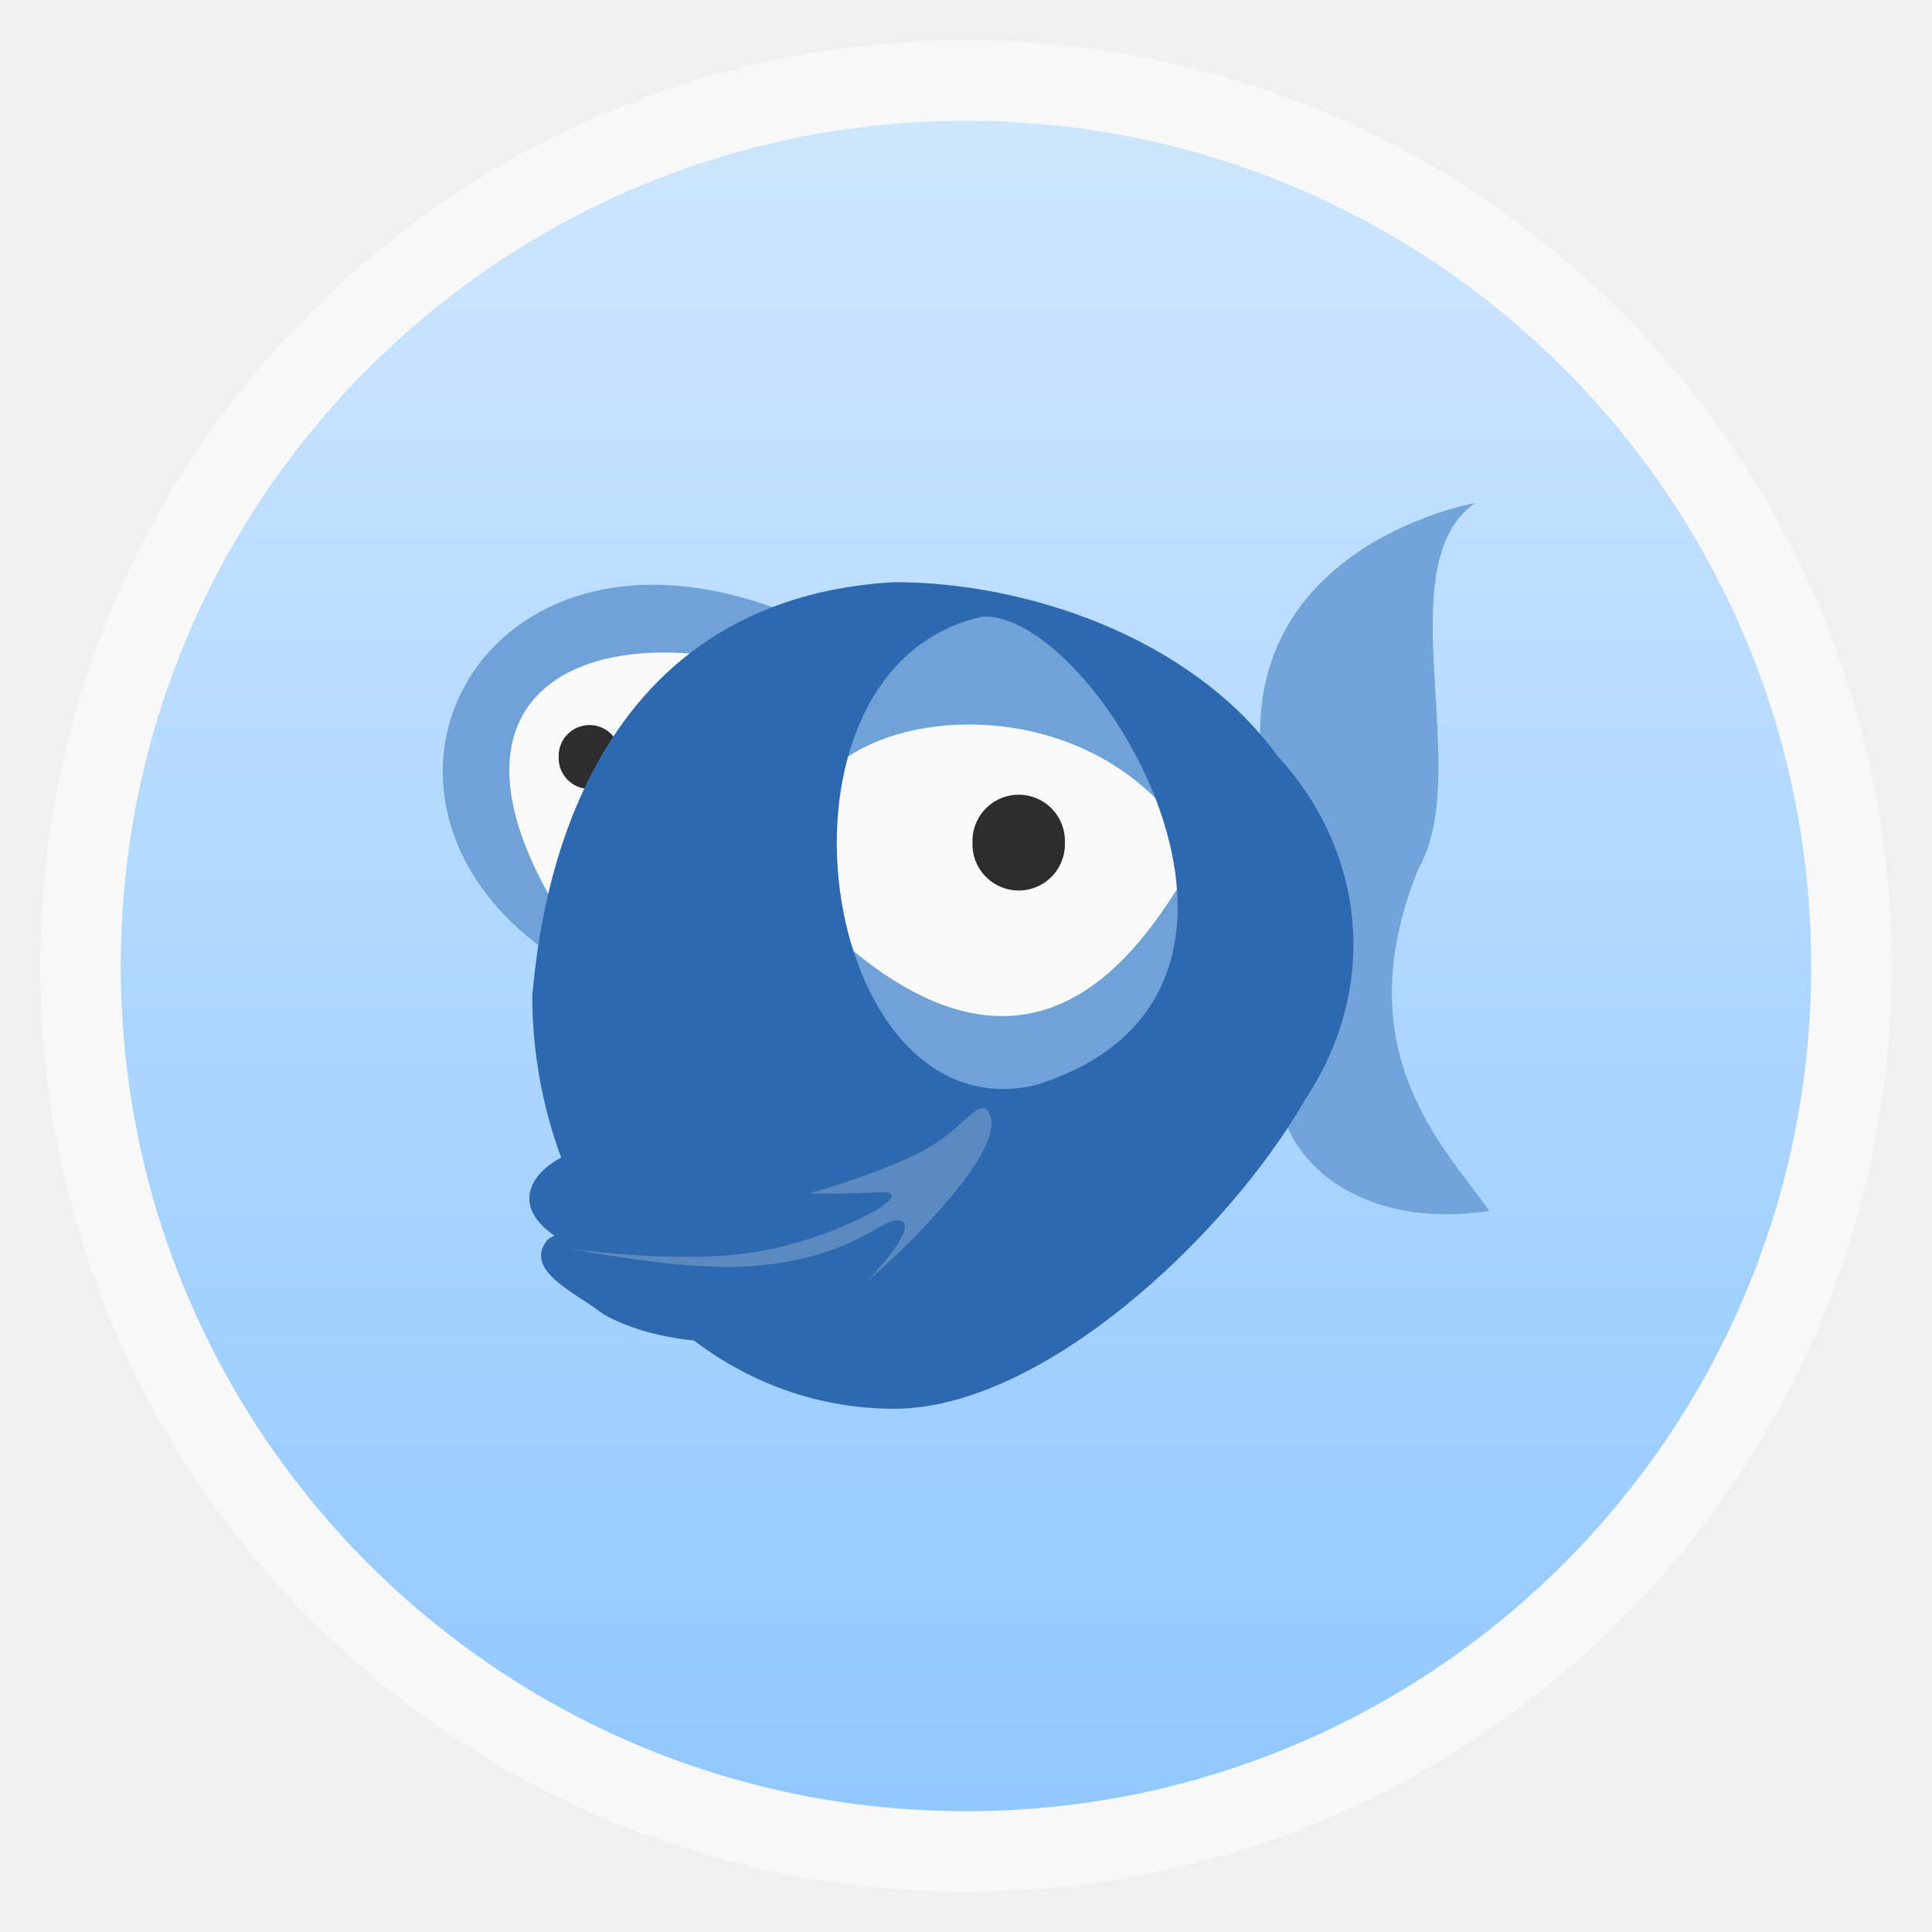
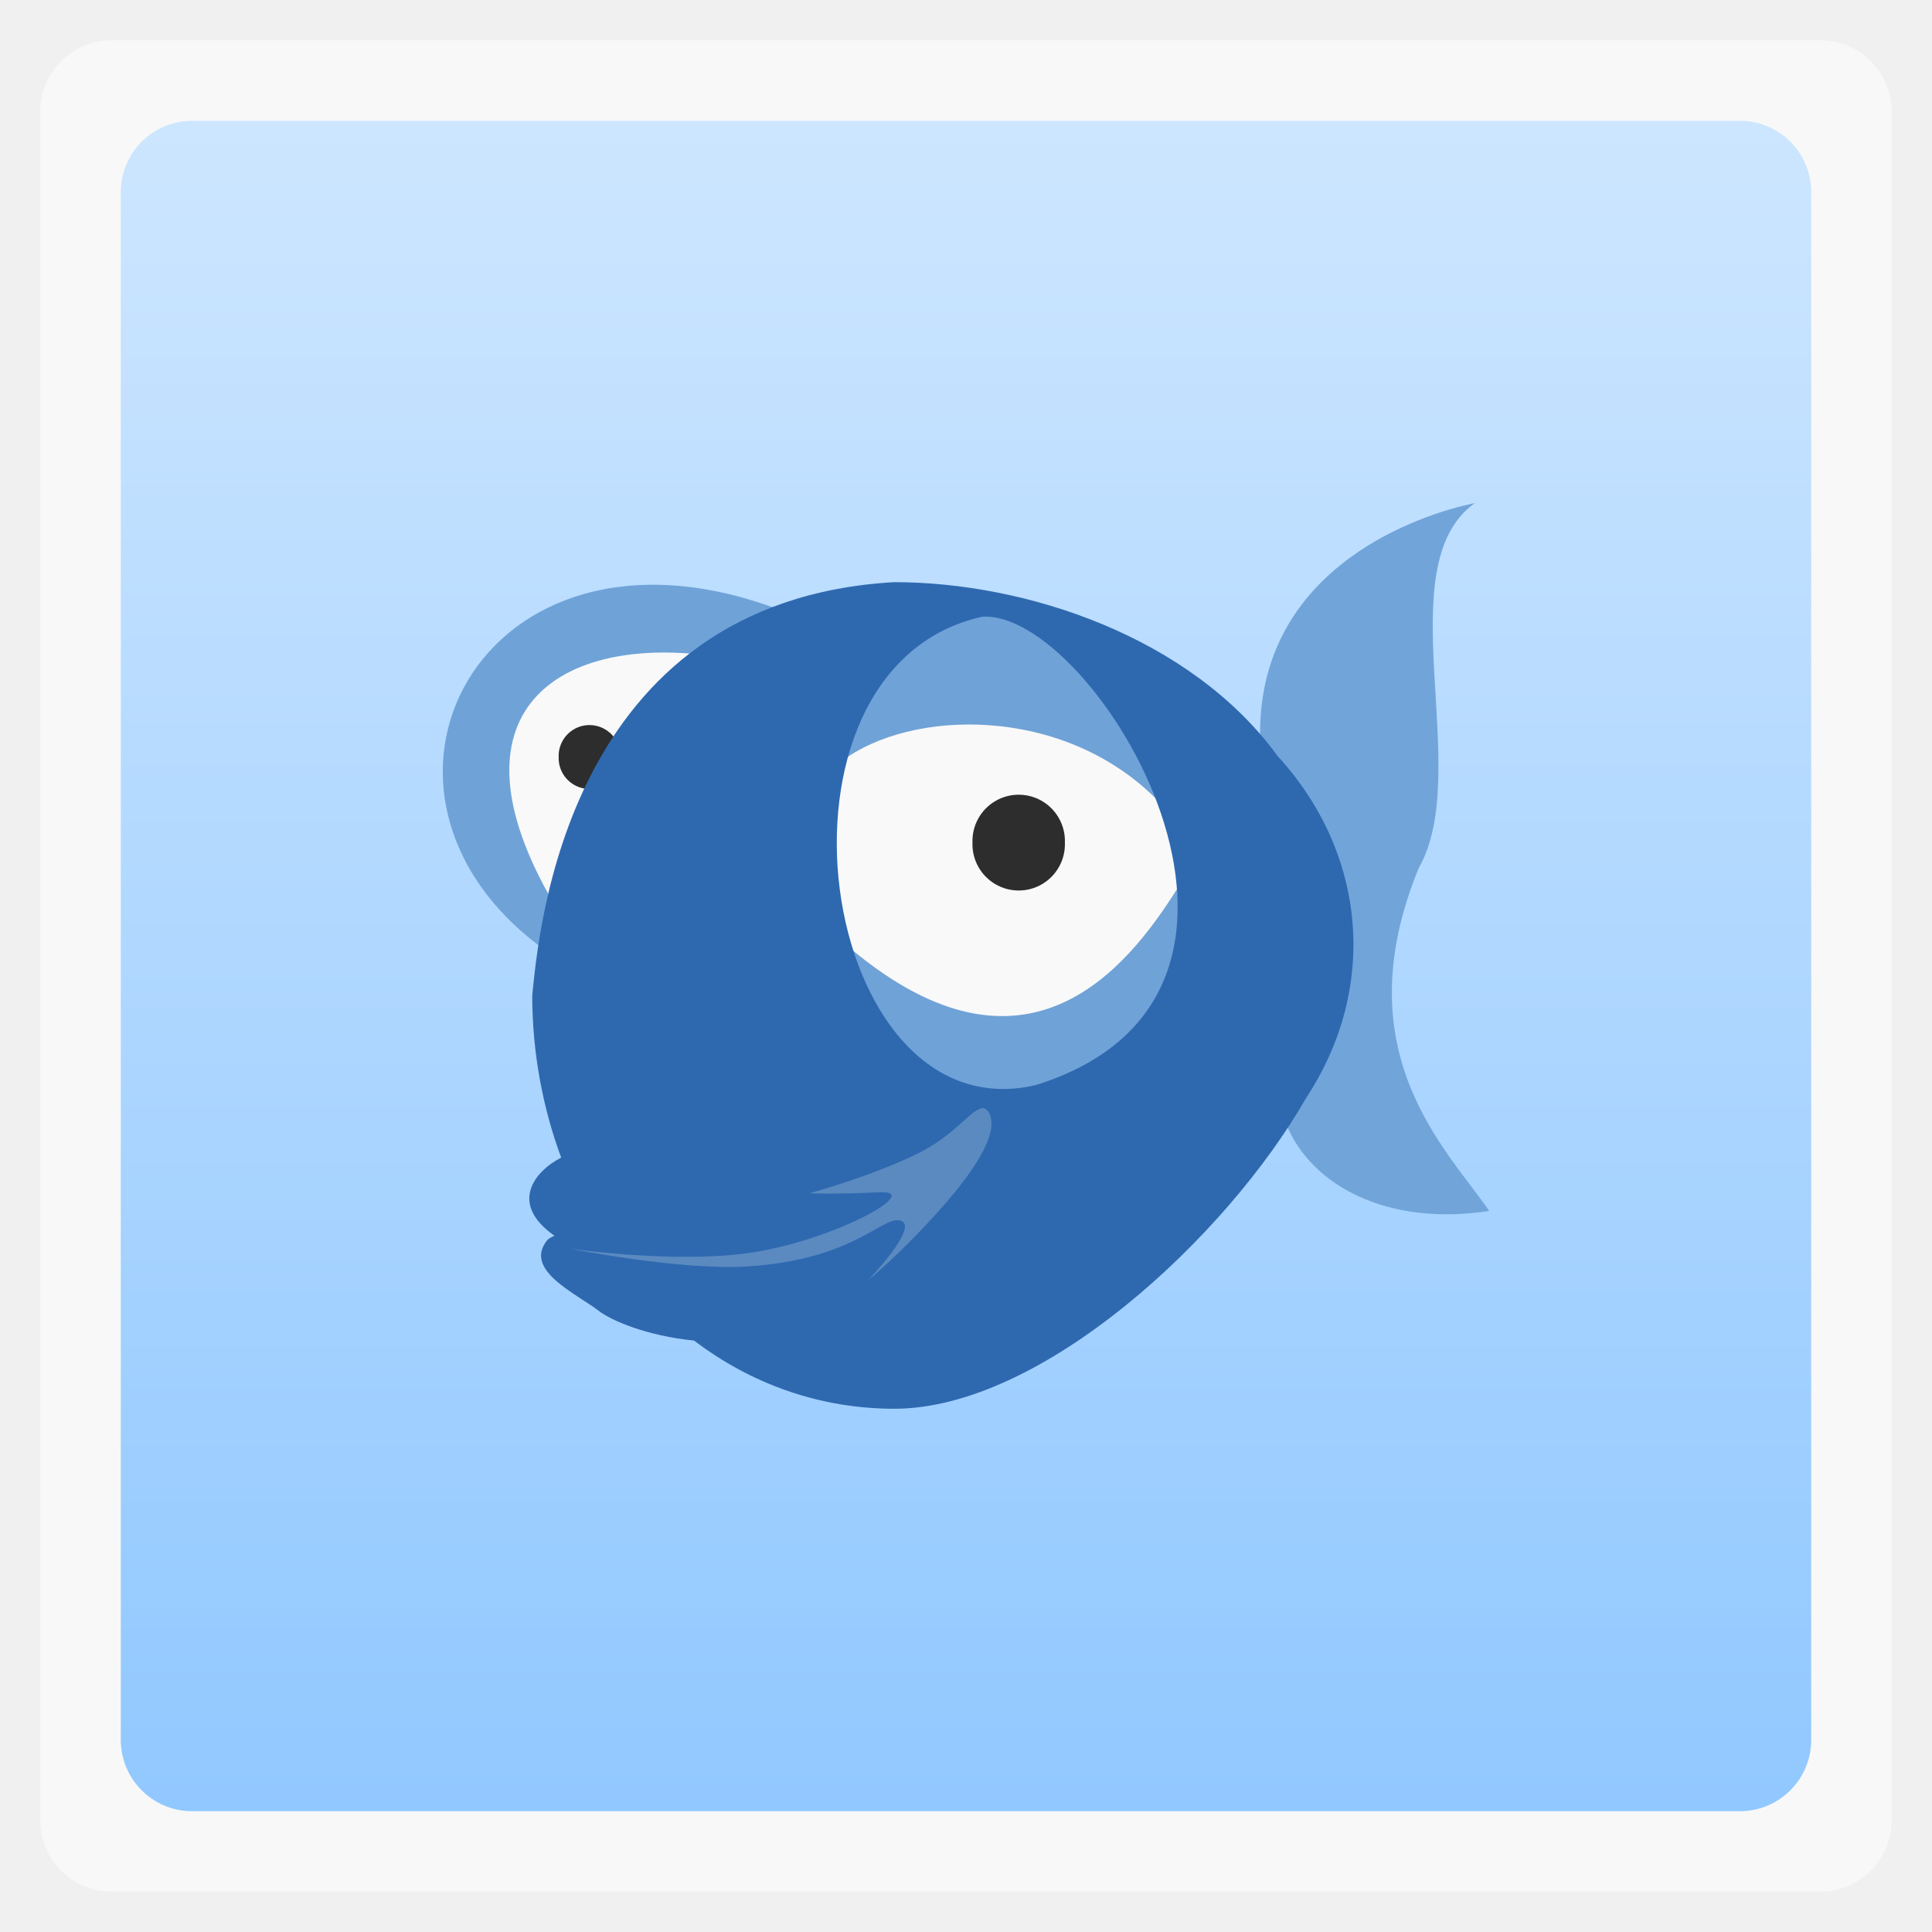
<svg xmlns="http://www.w3.org/2000/svg" xmlns:xlink="http://www.w3.org/1999/xlink" width="48" viewBox="0 0 13.547 13.547" height="48">
  <defs>
    <linearGradient id="linearGradient4460">
      <stop offset="0" style="stop-color:#91c8ff" />
      <stop offset="1" style="stop-color:#cde6ff" />
    </linearGradient>
    <linearGradient gradientTransform="matrix(1.10528 0 0 1.10528 -134.2825 -295.7705)" xlink:href="#linearGradient4460" id="linearGradient3836" y1="279.096" y2="268.33" gradientUnits="userSpaceOnUse" x2="0" />
  </defs>
  <g style="fill-rule:evenodd">
-     <rect width="12.982" x=".282" y=".282" rx="6.491" height="12.982" style="opacity:.5;fill:#fff" />
-     <rect width="11.853" x=".847" y=".847" rx="5.926" height="11.853" style="fill:url(#linearGradient3836)" />
+     <rect width="12.982" x=".282" y=".282" rx="0.5" height="12.982" style="opacity:.5;fill:#fff" />
+     <rect width="11.853" x=".847" y=".847" rx="0.5" height="11.853" style="fill:url(#linearGradient3836)" />
  </g>
  <path style="fill:#71a5da" d="m 10.341,3.528 c 0,0 -1.906,0.332 -1.429,2.173 C 8.953,5.859 9.021,7.888 9.021,7.888 9.196,8.311 9.725,8.601 10.442,8.491 10.156,8.068 9.414,7.388 9.948,6.087 10.334,5.412 9.722,3.97 10.341,3.528 z" />
  <path style="fill:#5b8ac0" d="M 3.914,8.733 4.535,8.675 5.606,8.621 5.562,8.269 7.013,7.655 7.047,8.061 6.131,9.167 c 0,0 -0.294,-0.198 -0.347,-0.198 -0.053,0 -1.702,0.039 -1.702,0.039 z" />
  <path style="fill:#f9f9f9" d="M 3.507,5.729 3.865,6.488 4.072,6.276 4.923,4.48 l -0.953,0.004 -0.485,0.559 z" />
  <path style="fill:#2d2d2d" d="m 25.854,21.713 a 0.825,0.948 0 1 1 -1.649,0 0.825,0.948 0 1 1 1.649,0 z" transform="matrix(.26198 0 0 .22826 -2.42388 .35184)" />
  <path style="fill:#f9f9f9" d="m 6.834,4.232 c 0,0 -0.917,0.479 -0.956,0.597 -0.039,0.118 -0.125,2.355 -0.125,2.355 L 7.046,7.742 8.401,7.239 8.299,5.912 7.555,4.57 z" />
  <g style="fill:#6fa2d7">
    <path d="M 5.967,6.654 C 6.038,8.25 8.599,7.837 8.251,6.238 7.905,6.784 7.2,7.683 5.967,6.654 z" />
    <path d="M 5.9,5.339 C 6.382,4.971 7.453,4.941 8.113,5.608 7.685,3.922 6.161,3.881 5.9,5.339 z" />
  </g>
  <path style="fill:#2d2d2d" d="m 25.854,21.713 a 0.825,0.948 0 1 1 -1.649,0 0.825,0.948 0 1 1 1.649,0 z" transform="matrix(.39297 0 0 .34238 -2.69293 -1.5258)" />
  <path style="fill:#6fa3d8" d="M 4.983,4.598 5.434,4.264 C 3.361,3.504 2.299,5.575 3.83,6.668 L 3.919,6.395 C 3.092,5.041 3.858,4.449 4.983,4.598 z" />
  <path style="fill:#2e69b0" d="M 8.96,5.303 C 8.347,4.461 7.188,4.082 6.27,4.082 3.962,4.214 3.777,6.545 3.732,6.98 c 0,0.4 0.074,0.79 0.203,1.137 -0.186,0.095 -0.37,0.322 -0.047,0.548 -0.023,0.01 -0.042,0.019 -0.054,0.035 -0.161,0.207 0.203,0.368 0.365,0.492 0.087,0.067 0.332,0.174 0.668,0.208 0.402,0.306 0.885,0.478 1.404,0.478 1.034,0 2.331,-1.206 2.888,-2.18 C 9.669,6.922 9.58,5.98 8.96,5.303 z M 6.884,4.325 C 7.668,4.262 9.324,6.967 7.261,7.609 5.731,7.964 5.257,4.691 6.884,4.325 z m 0.014,3.445 c 0.011,0.004 0.025,0.013 0.034,0.028 0.071,0.117 -0.046,0.351 -0.331,0.672 -0.285,0.322 -0.513,0.506 -0.513,0.506 0,0 0.358,-0.372 0.23,-0.416 C 6.189,8.517 6.004,8.83 5.244,8.88 4.769,8.91 3.995,8.755 3.995,8.755 c 0,0 0.743,0.109 1.276,0.028 0.584,-0.089 1.211,-0.438 0.898,-0.423 -0.313,0.015 -0.493,0.007 -0.493,0.007 0,0 0.428,-0.116 0.756,-0.277 0.246,-0.121 0.359,-0.284 0.432,-0.312 0.012,-0.005 0.023,-0.011 0.034,-0.007 z" />
</svg>
